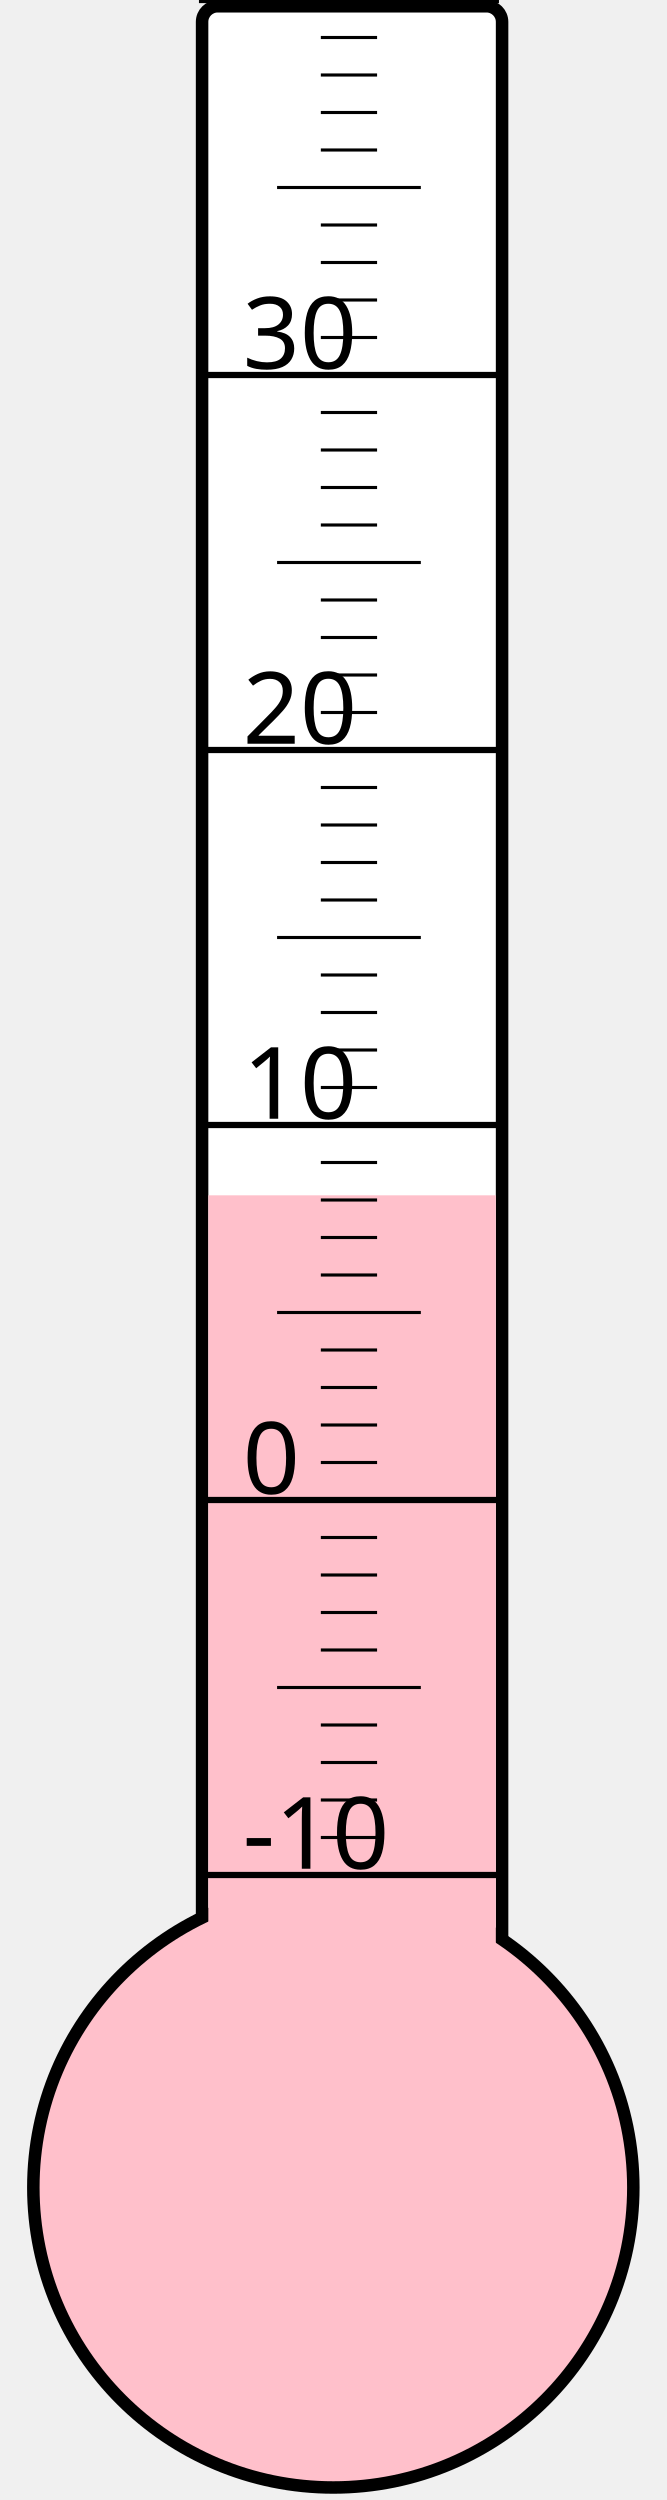
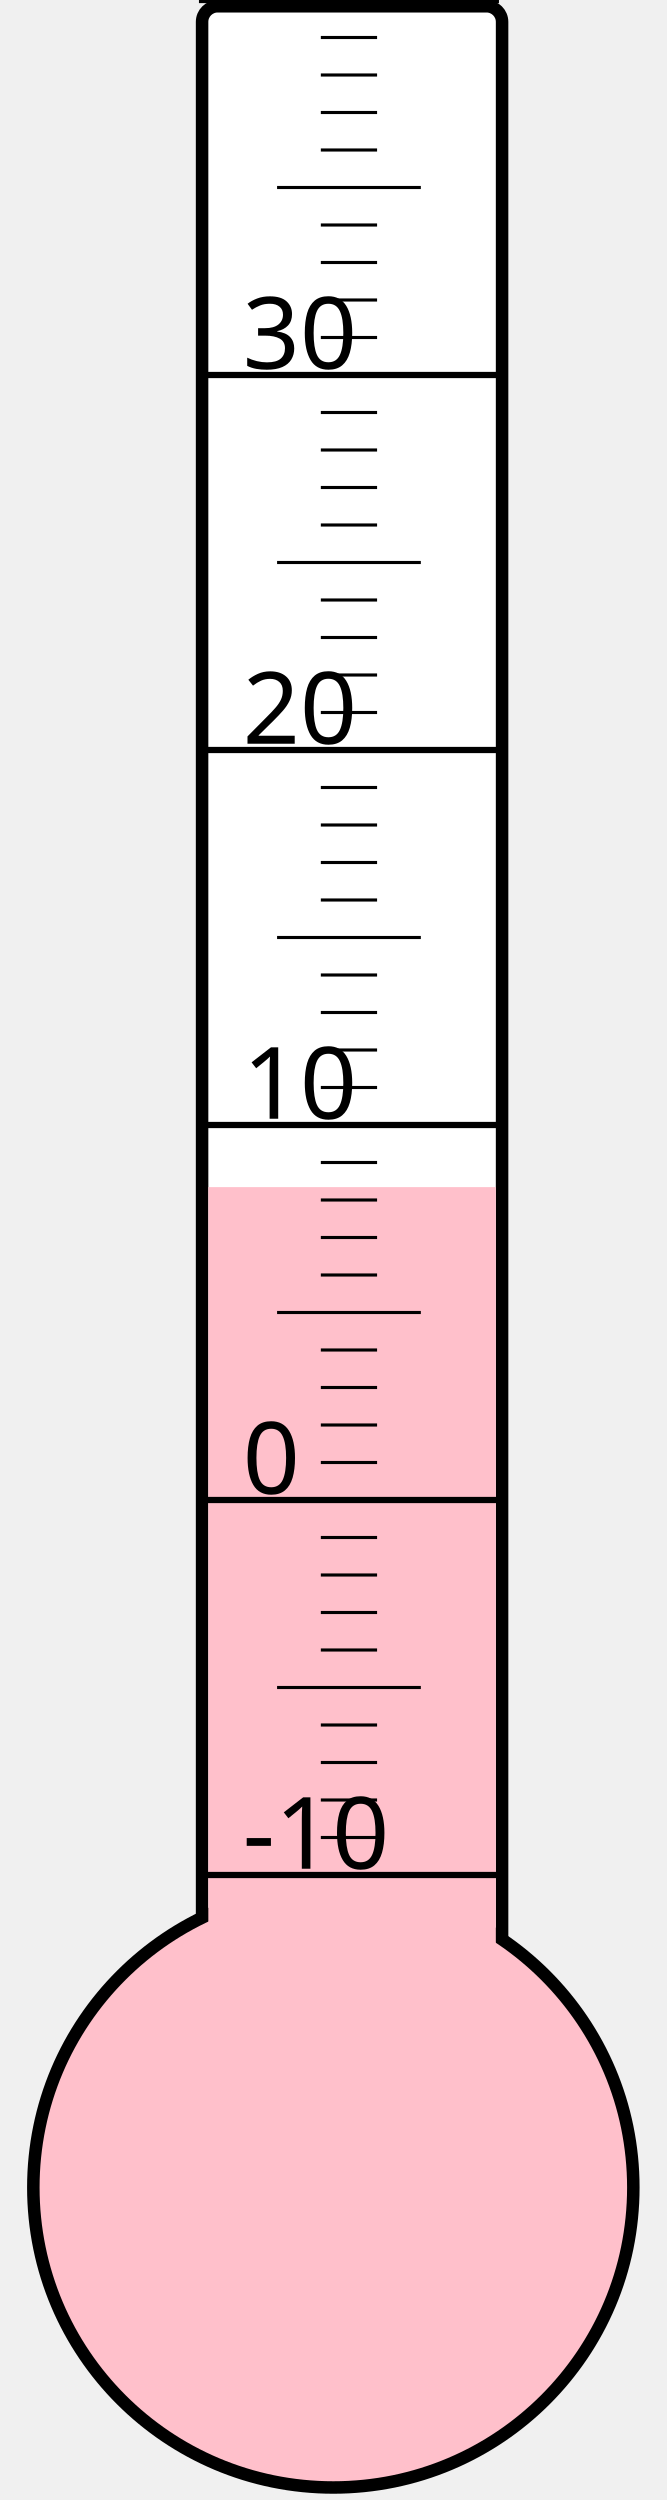
<svg xmlns="http://www.w3.org/2000/svg" width="40px" height="150px" viewBox="0 0 200 800">
  <rect width="200" height="800" x="0" y="0" style="fill: #ffffeb; fill-opacity: 0;" />
  <rect width="96" height="680" x="58" y="2" rx="5" ry="5" style="fill: white; fill-opacity: 1; stroke: black; stroke-width: 4;" />
  <circle cx="100" cy="700" r="96" style="fill: pink; stroke: black; stroke-width: 4;" />
-   <rect width="92" height="317.5" x="60" y="382.5" style="fill: pink; fill-opacity: 1; stroke-width: 0;" />
+   <rect width="92" height="320.125" x="60" y="379.875" style="fill: pink; fill-opacity: 1; stroke-width: 0;" />
  <text x="71" y="598" style="font-family: sans-serif; font-size: 24pt;">-10</text>
  <text x="71" y="478" style="font-family: sans-serif; font-size: 24pt;">0</text>
  <text x="71" y="358" style="font-family: sans-serif; font-size: 24pt;">10</text>
  <text x="71" y="238" style="font-family: sans-serif; font-size: 24pt;">20</text>
  <text x="71" y="118" style="font-family: sans-serif; font-size: 24pt;">30</text>
  <g style="stroke: black;">
    <line x1="57" y1="600" x2="153" y2="600" style="stroke-width: 2;" />
    <line x1="96" y1="588" x2="114" y2="588" style="stroke-width: 1;" />
    <line x1="96" y1="576" x2="114" y2="576" style="stroke-width: 1;" />
    <line x1="96" y1="564" x2="114" y2="564" style="stroke-width: 1;" />
    <line x1="96" y1="552" x2="114" y2="552" style="stroke-width: 1;" />
    <line x1="82" y1="540" x2="128" y2="540" style="stroke-width: 1;" />
    <line x1="96" y1="528" x2="114" y2="528" style="stroke-width: 1;" />
    <line x1="96" y1="516" x2="114" y2="516" style="stroke-width: 1;" />
    <line x1="96" y1="504" x2="114" y2="504" style="stroke-width: 1;" />
    <line x1="96" y1="492" x2="114" y2="492" style="stroke-width: 1;" />
    <line x1="57" y1="480" x2="153" y2="480" style="stroke-width: 2;" />
    <line x1="96" y1="468" x2="114" y2="468" style="stroke-width: 1;" />
    <line x1="96" y1="456" x2="114" y2="456" style="stroke-width: 1;" />
    <line x1="96" y1="444" x2="114" y2="444" style="stroke-width: 1;" />
    <line x1="96" y1="432" x2="114" y2="432" style="stroke-width: 1;" />
    <line x1="82" y1="420" x2="128" y2="420" style="stroke-width: 1;" />
    <line x1="96" y1="408" x2="114" y2="408" style="stroke-width: 1;" />
    <line x1="96" y1="396" x2="114" y2="396" style="stroke-width: 1;" />
    <line x1="96" y1="384" x2="114" y2="384" style="stroke-width: 1;" />
    <line x1="96" y1="372" x2="114" y2="372" style="stroke-width: 1;" />
    <line x1="57" y1="360" x2="153" y2="360" style="stroke-width: 2;" />
    <line x1="96" y1="348" x2="114" y2="348" style="stroke-width: 1;" />
    <line x1="96" y1="336" x2="114" y2="336" style="stroke-width: 1;" />
    <line x1="96" y1="324" x2="114" y2="324" style="stroke-width: 1;" />
    <line x1="96" y1="312" x2="114" y2="312" style="stroke-width: 1;" />
    <line x1="82" y1="300" x2="128" y2="300" style="stroke-width: 1;" />
    <line x1="96" y1="288" x2="114" y2="288" style="stroke-width: 1;" />
    <line x1="96" y1="276" x2="114" y2="276" style="stroke-width: 1;" />
    <line x1="96" y1="264" x2="114" y2="264" style="stroke-width: 1;" />
    <line x1="96" y1="252" x2="114" y2="252" style="stroke-width: 1;" />
    <line x1="57" y1="240" x2="153" y2="240" style="stroke-width: 2;" />
    <line x1="96" y1="228" x2="114" y2="228" style="stroke-width: 1;" />
    <line x1="96" y1="216" x2="114" y2="216" style="stroke-width: 1;" />
    <line x1="96" y1="204" x2="114" y2="204" style="stroke-width: 1;" />
    <line x1="96" y1="192" x2="114" y2="192" style="stroke-width: 1;" />
    <line x1="82" y1="180" x2="128" y2="180" style="stroke-width: 1;" />
    <line x1="96" y1="168" x2="114" y2="168" style="stroke-width: 1;" />
    <line x1="96" y1="156" x2="114" y2="156" style="stroke-width: 1;" />
    <line x1="96" y1="144" x2="114" y2="144" style="stroke-width: 1;" />
    <line x1="96" y1="132" x2="114" y2="132" style="stroke-width: 1;" />
    <line x1="57" y1="120" x2="153" y2="120" style="stroke-width: 2;" />
    <line x1="96" y1="108" x2="114" y2="108" style="stroke-width: 1;" />
    <line x1="96" y1="96" x2="114" y2="96" style="stroke-width: 1;" />
    <line x1="96" y1="84" x2="114" y2="84" style="stroke-width: 1;" />
    <line x1="96" y1="72" x2="114" y2="72" style="stroke-width: 1;" />
    <line x1="82" y1="60" x2="128" y2="60" style="stroke-width: 1;" />
    <line x1="96" y1="48" x2="114" y2="48" style="stroke-width: 1;" />
    <line x1="96" y1="36" x2="114" y2="36" style="stroke-width: 1;" />
    <line x1="96" y1="24" x2="114" y2="24" style="stroke-width: 1;" />
    <line x1="96" y1="12" x2="114" y2="12" style="stroke-width: 1;" />
    <line x1="57" y1="0" x2="153" y2="0" style="stroke-width: 2;" />
  </g>
</svg>
